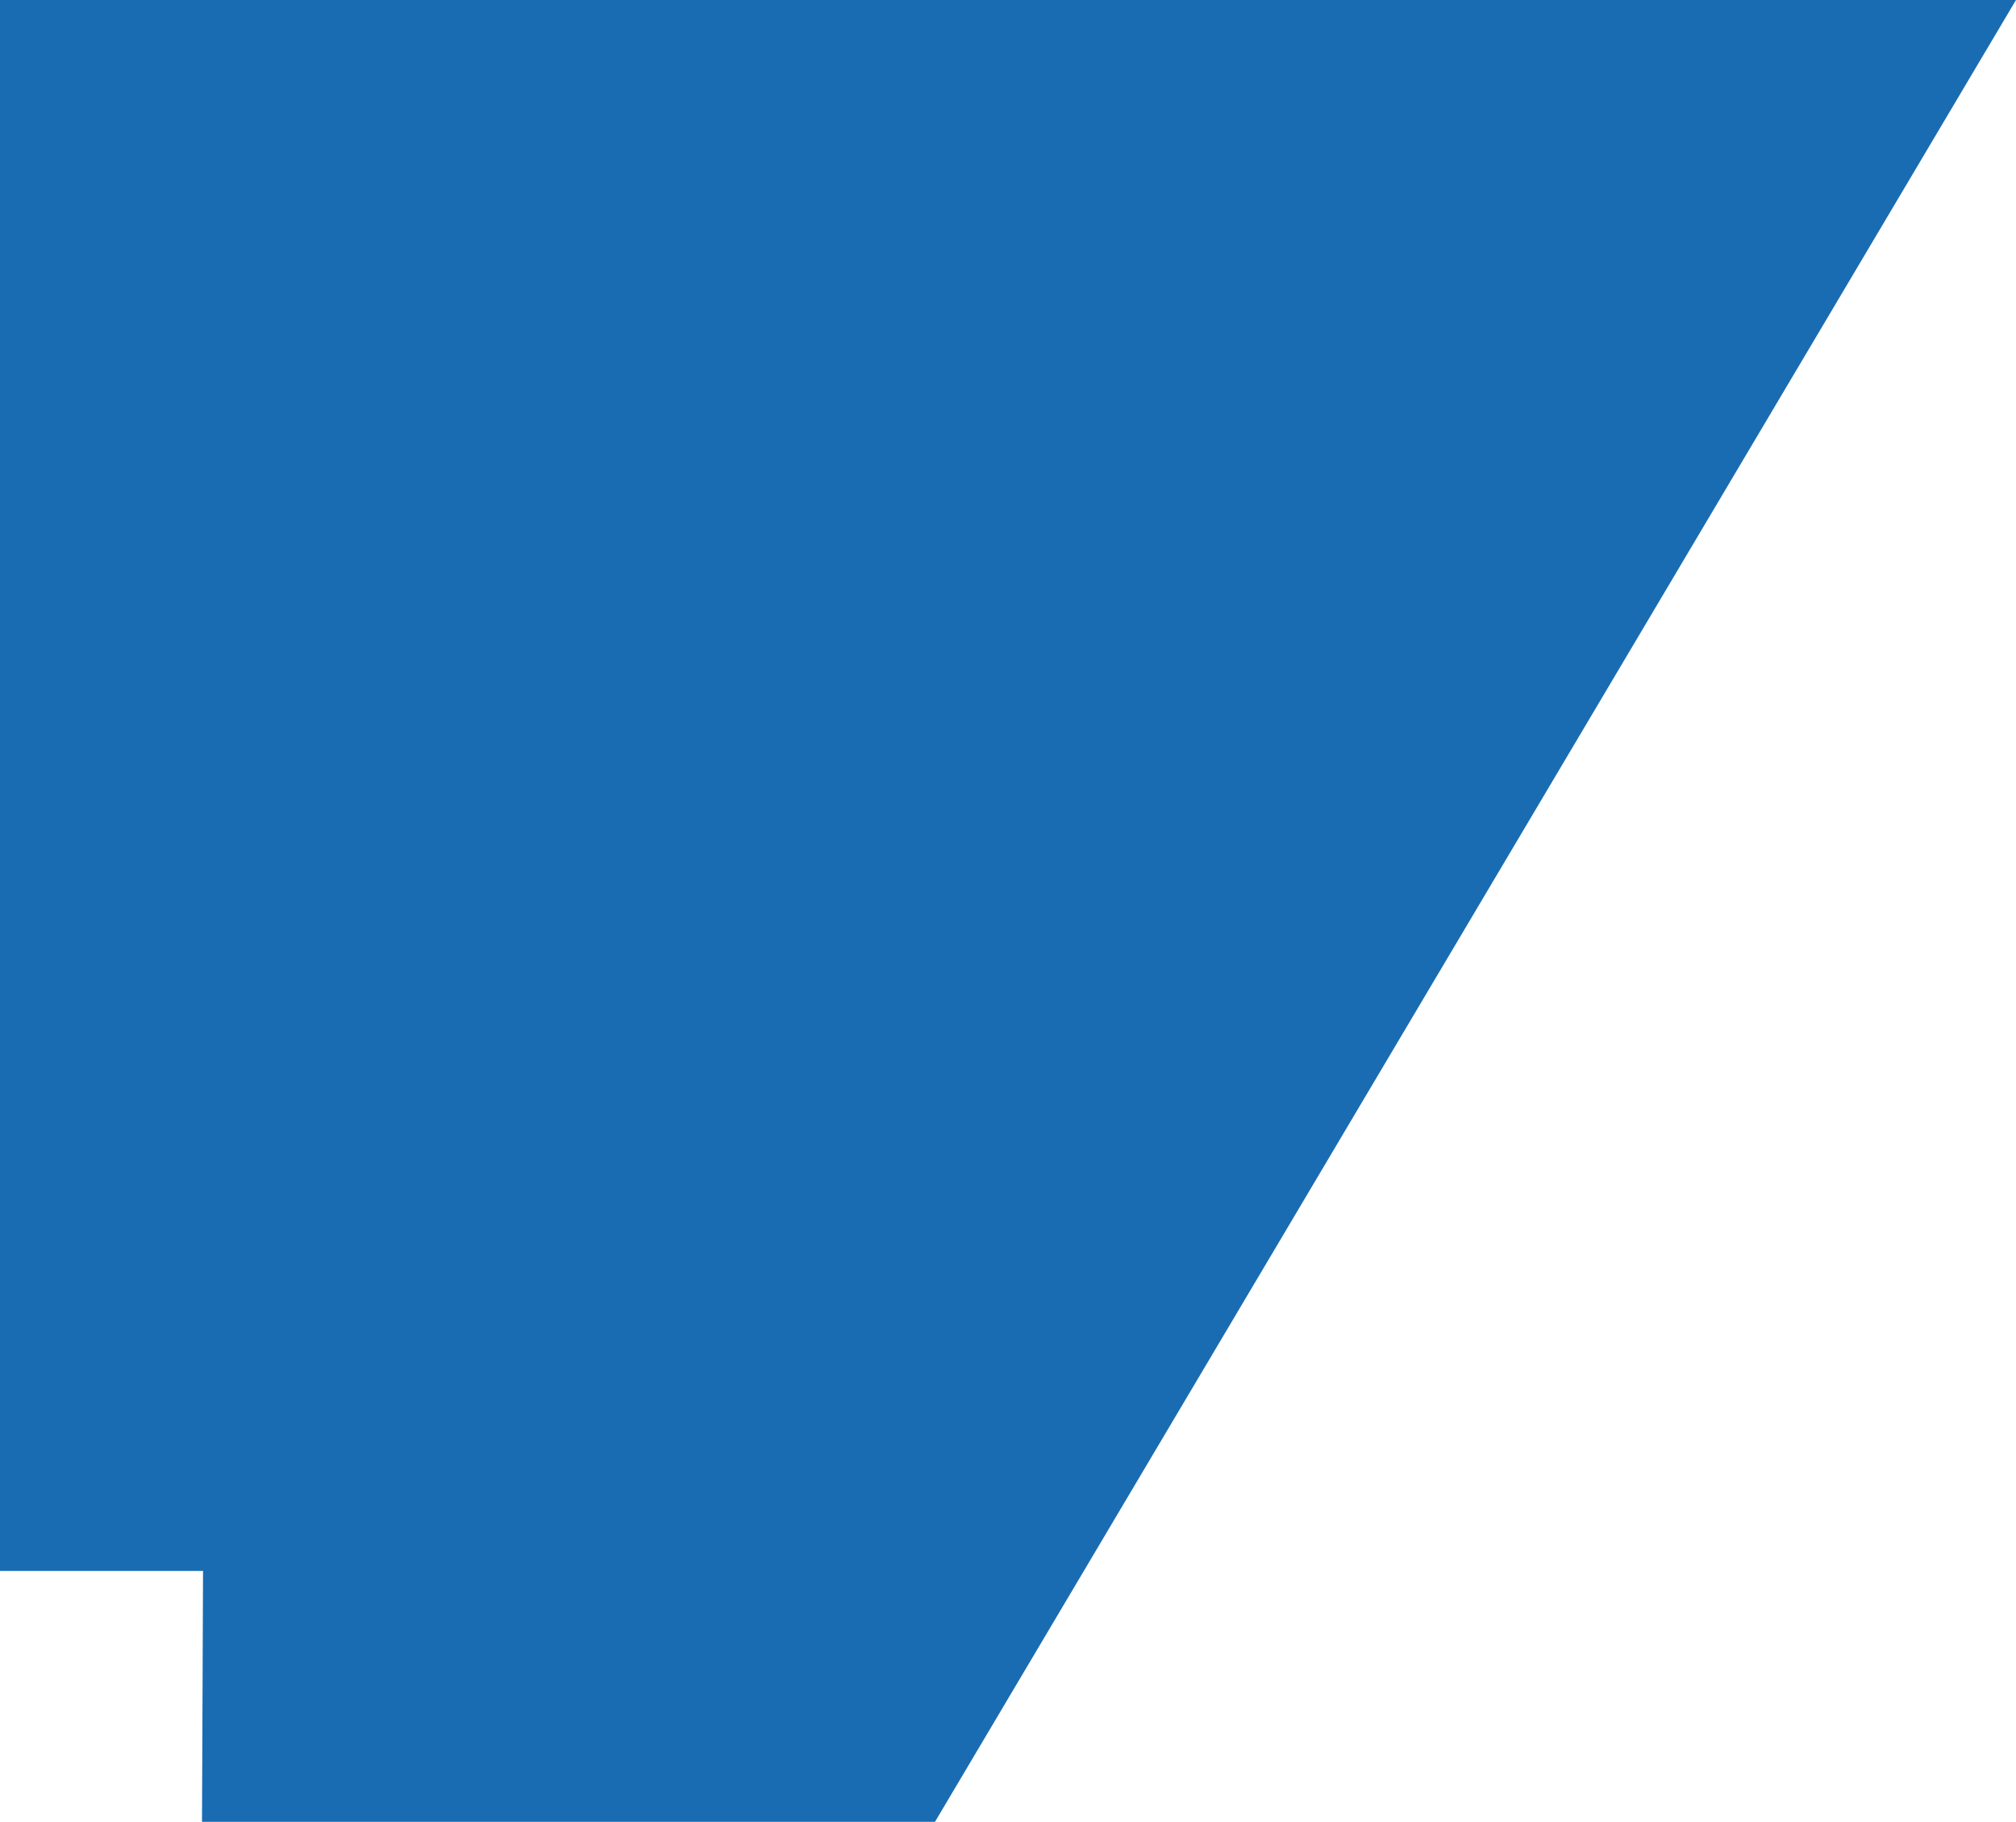
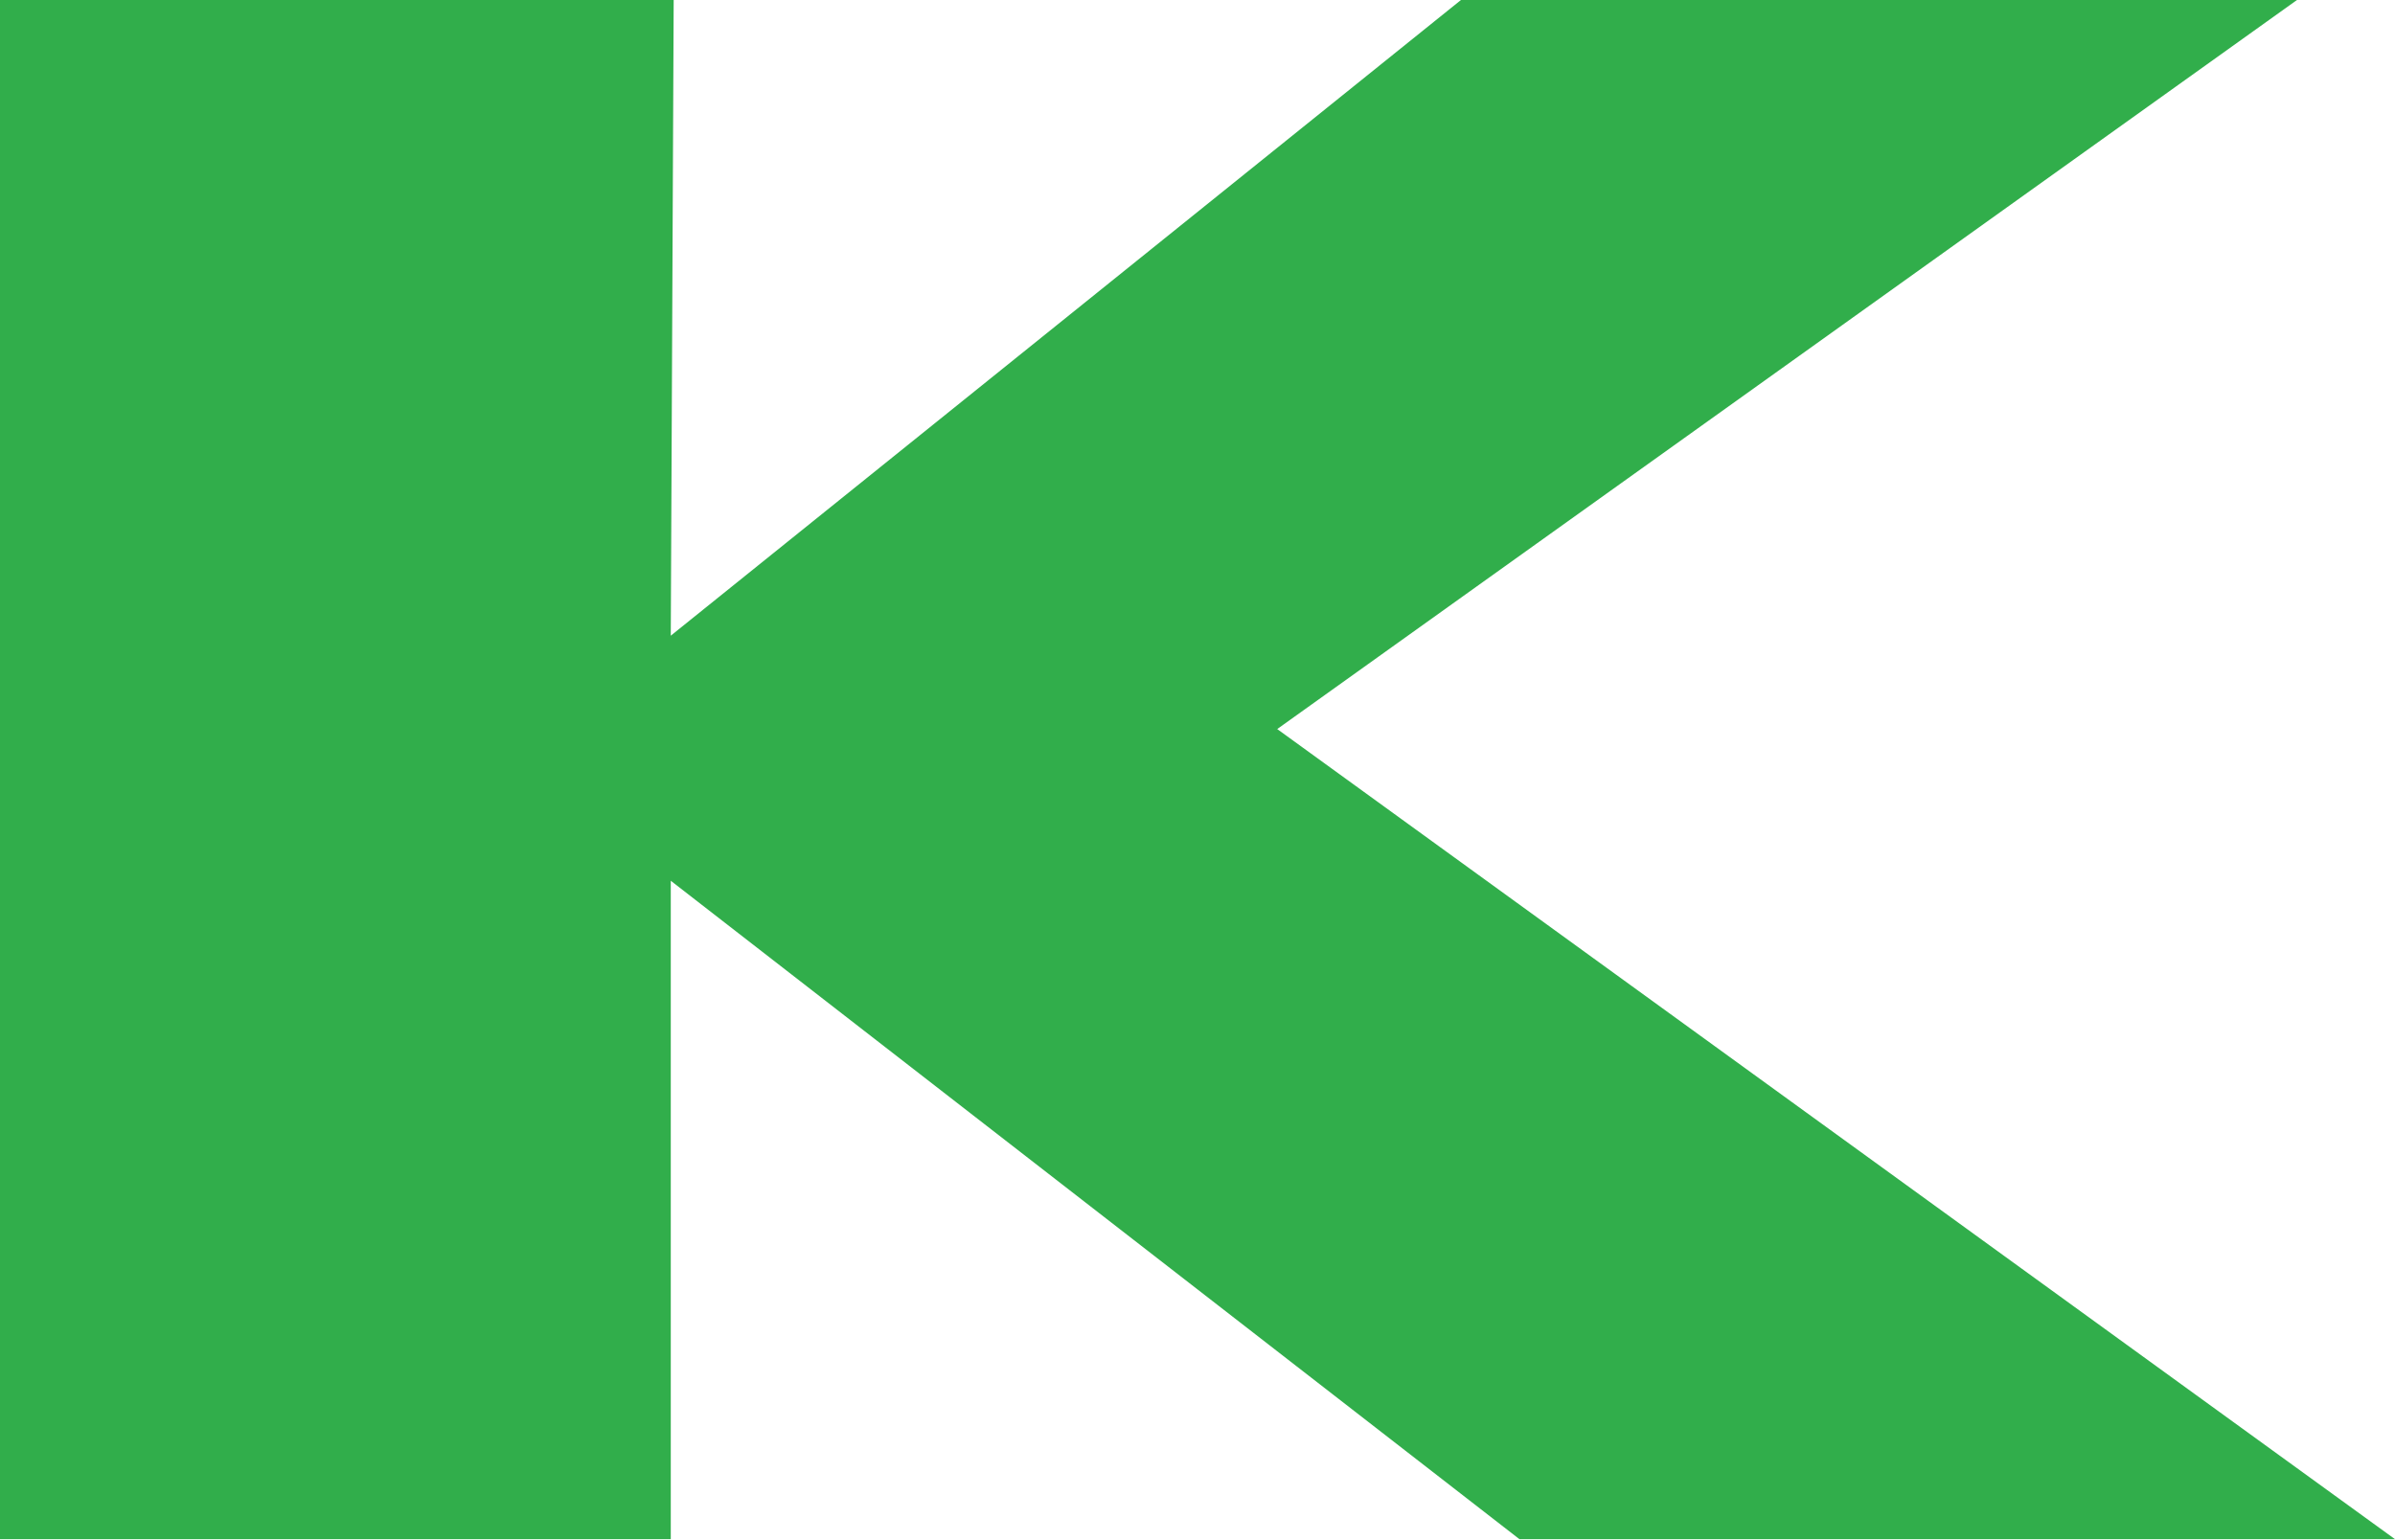
- <svg xmlns="http://www.w3.org/2000/svg" width="228" height="206" viewBox="0 0 228 206" fill="none">
-   <path d="M0 177.635V0.083V0H228L105.743 206H22.845L22.962 177.635H0Z" fill="#1A6CB2" />
+ <svg xmlns="http://www.w3.org/2000/svg" width="14" height="9" viewBox="0 0 14 9" fill="none">
+   <path d="M13.427 0H8.54L3.921 3.717L3.938 0H0V9H3.921V5.15L8.882 9H14L7.466 4.263L13.427 0Z" fill="#31AE4B" />
</svg>
